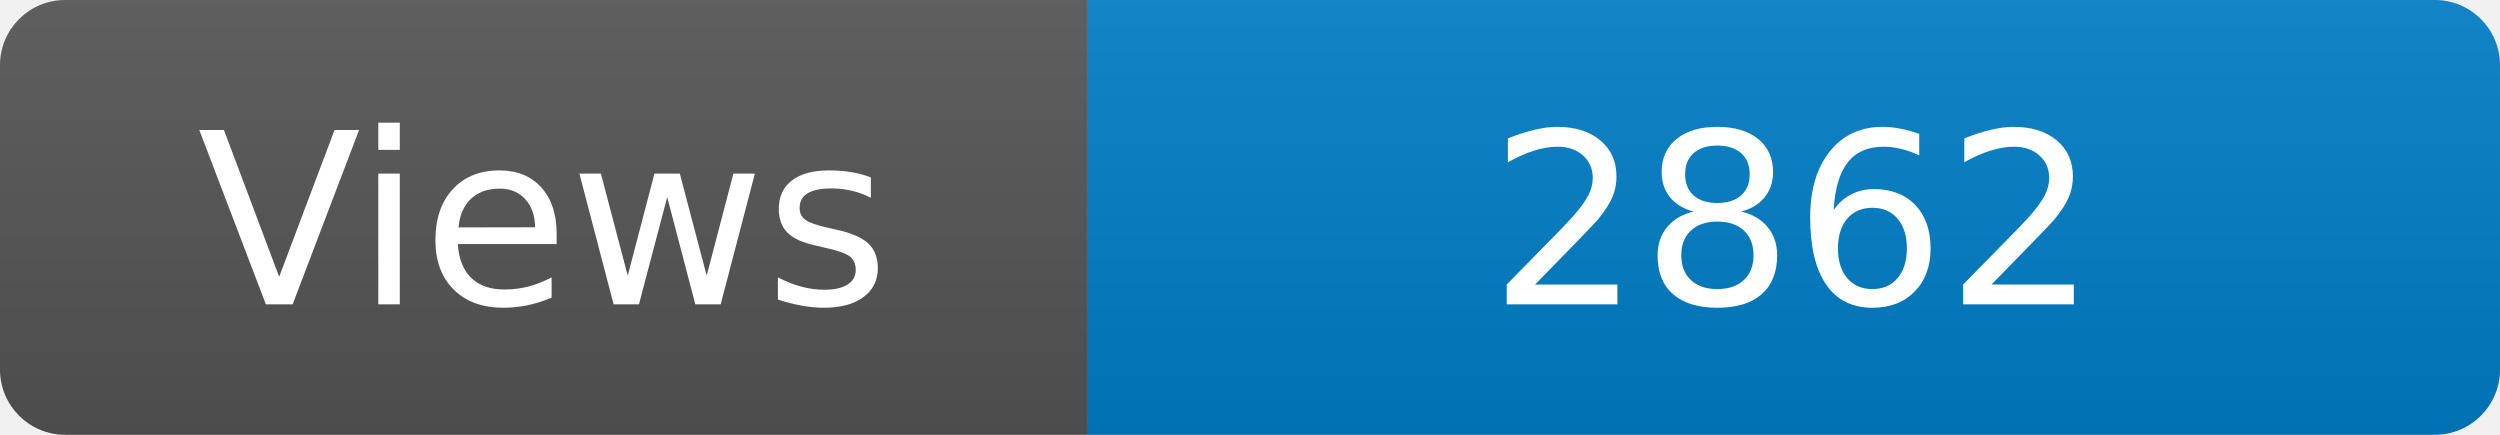
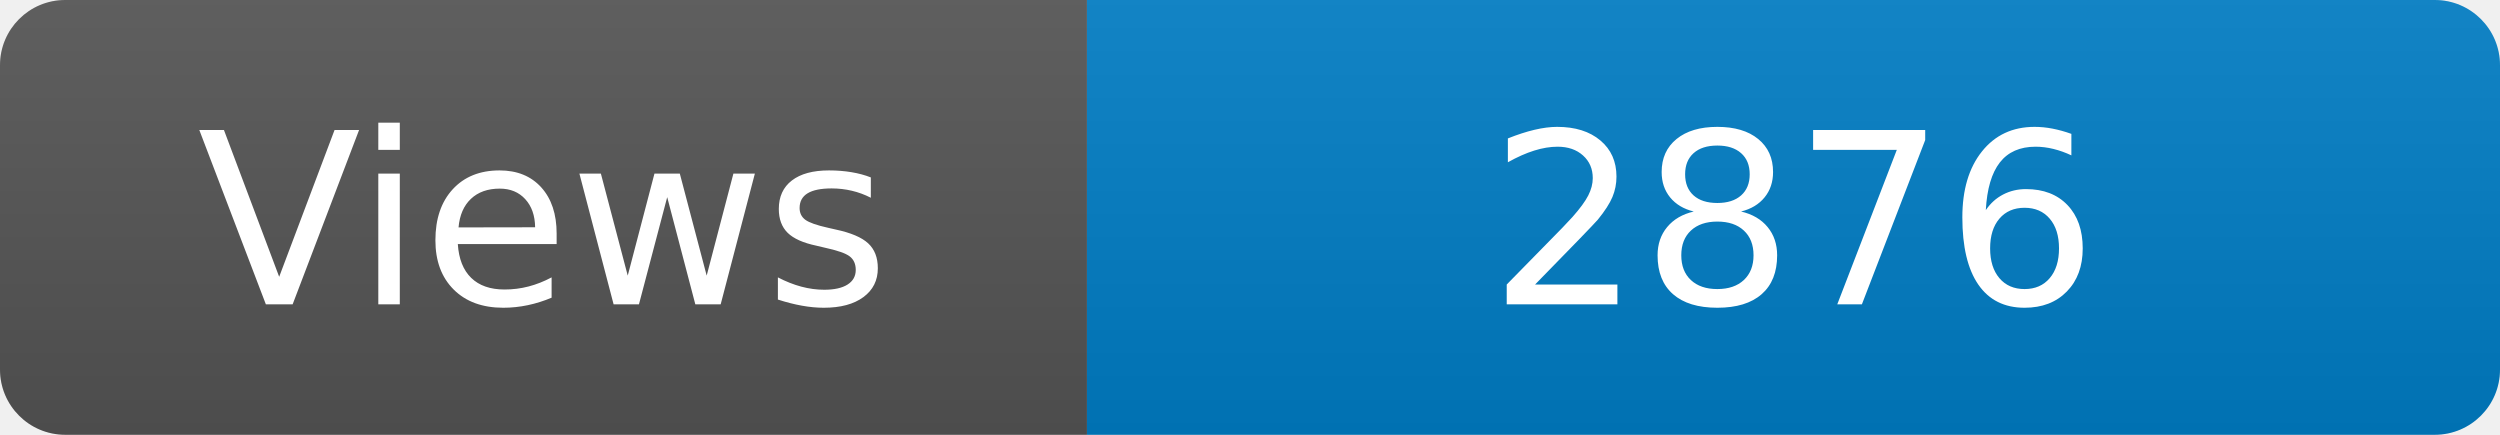
<svg xmlns="http://www.w3.org/2000/svg" width="115" height="20" role="img" aria-label="Maintained?: yes">
  <linearGradient id="s" x2="0" y2="100%">
    <stop offset="0" stop-color="#bbb" stop-opacity=".1" />
    <stop offset="1" stop-opacity=".1" />
  </linearGradient>
  <clipPath id="r">
    <rect width="115" height="20" rx="3" fill="#fff" />
  </clipPath>
  <g clip-path="url(#r)">
    <rect width="50" height="20" fill="#555" />
    <rect x="50" width="160" height="20" fill="#007ec6" />
    <rect width="115" height="20" fill="url(#s)" />
  </g>
  <g fill="#fff" text-anchor="middle" font-family="Verdana,Geneva,DejaVu Sans,sans-serif" font-size="110">
    <text x="250" y="140" transform="scale(.1)" fill="#fff">Views</text>
-     <text x="825" y="140" transform="scale(.1)" fill="#fff">2862</text>
+     <text x="825" y="140" transform="scale(.1)" fill="#fff">2876</text>
  </g>
</svg>
